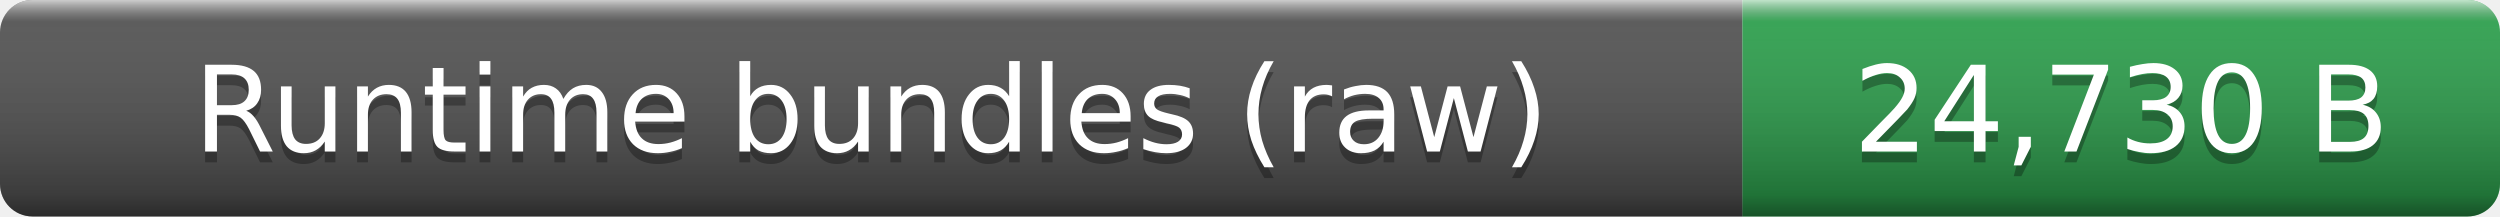
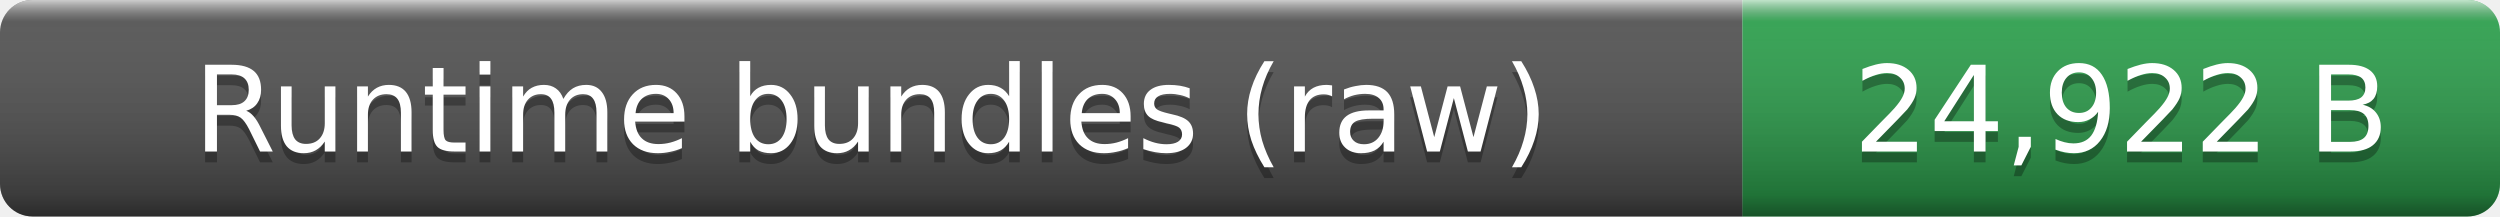
- <svg xmlns="http://www.w3.org/2000/svg" width="231" height="20" role="img" aria-label="Runtime bundles (raw): 24,730 B">
+ <svg xmlns="http://www.w3.org/2000/svg" width="231" height="20" role="img" aria-label="Runtime bundles (raw): 24,922 B">
  <linearGradient id="smooth" x2="0" y2="100%">
    <stop offset="0" stop-color="#fff" stop-opacity=".7" />
    <stop offset=".1" stop-color="#aaa" stop-opacity=".1" />
    <stop offset=".9" stop-opacity=".3" />
    <stop offset="1" stop-opacity=".5" />
  </linearGradient>
  <clipPath id="round">
    <rect width="231" height="20" rx="3" fill="#fff" />
  </clipPath>
  <g clip-path="url(#round)">
    <rect width="161" height="20" fill="#555" />
    <rect x="161" width="70" height="20" fill="#2ea44f" />
    <rect width="231" height="20" fill="url(#smooth)" />
  </g>
  <g fill="#fff" text-anchor="middle" font-family="Verdana,Geneva,DejaVu Sans,sans-serif" font-size="11">
    <text x="80.5" y="15" fill="#010101" fill-opacity=".3">Runtime bundles (raw)</text>
    <text x="80.5" y="14">Runtime bundles (raw)</text>
-     <text x="196" y="15" fill="#010101" fill-opacity=".3">24,730 B</text>
-     <text x="196" y="14">24,730 B</text>
+     <text x="196" y="15" fill="#010101" fill-opacity=".3">24,922 B</text>
+     <text x="196" y="14">24,922 B</text>
  </g>
</svg>
